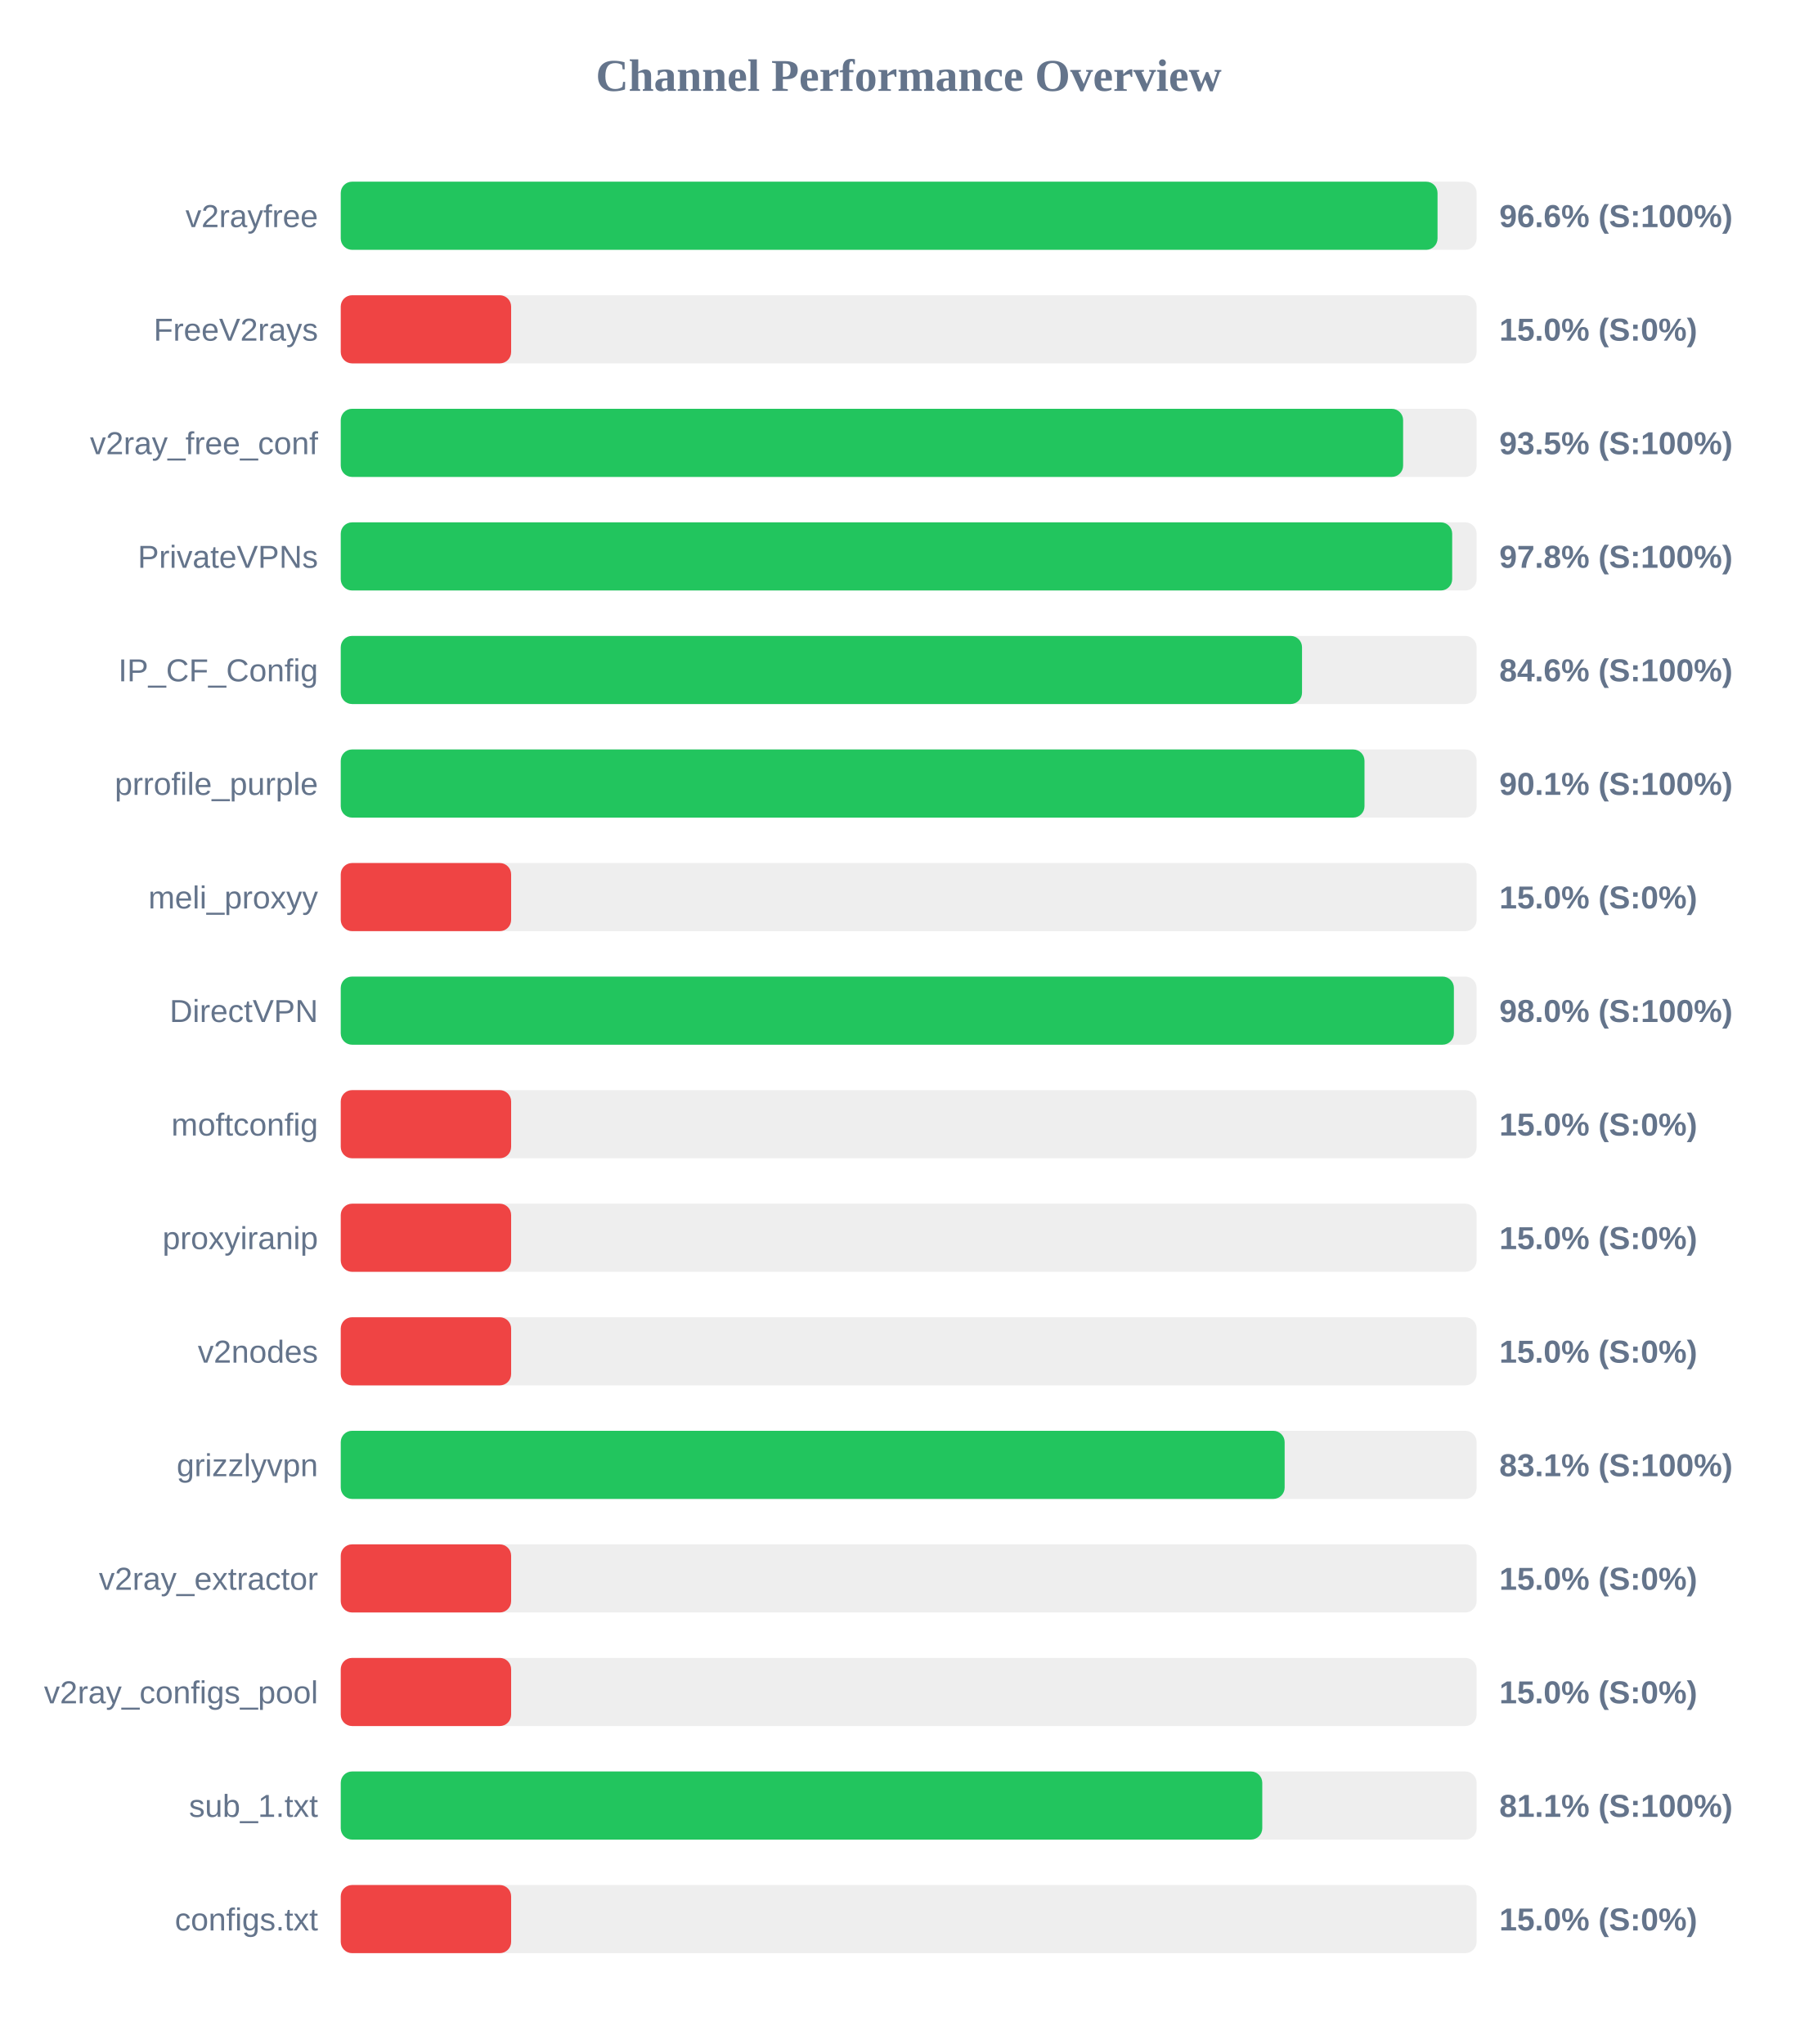
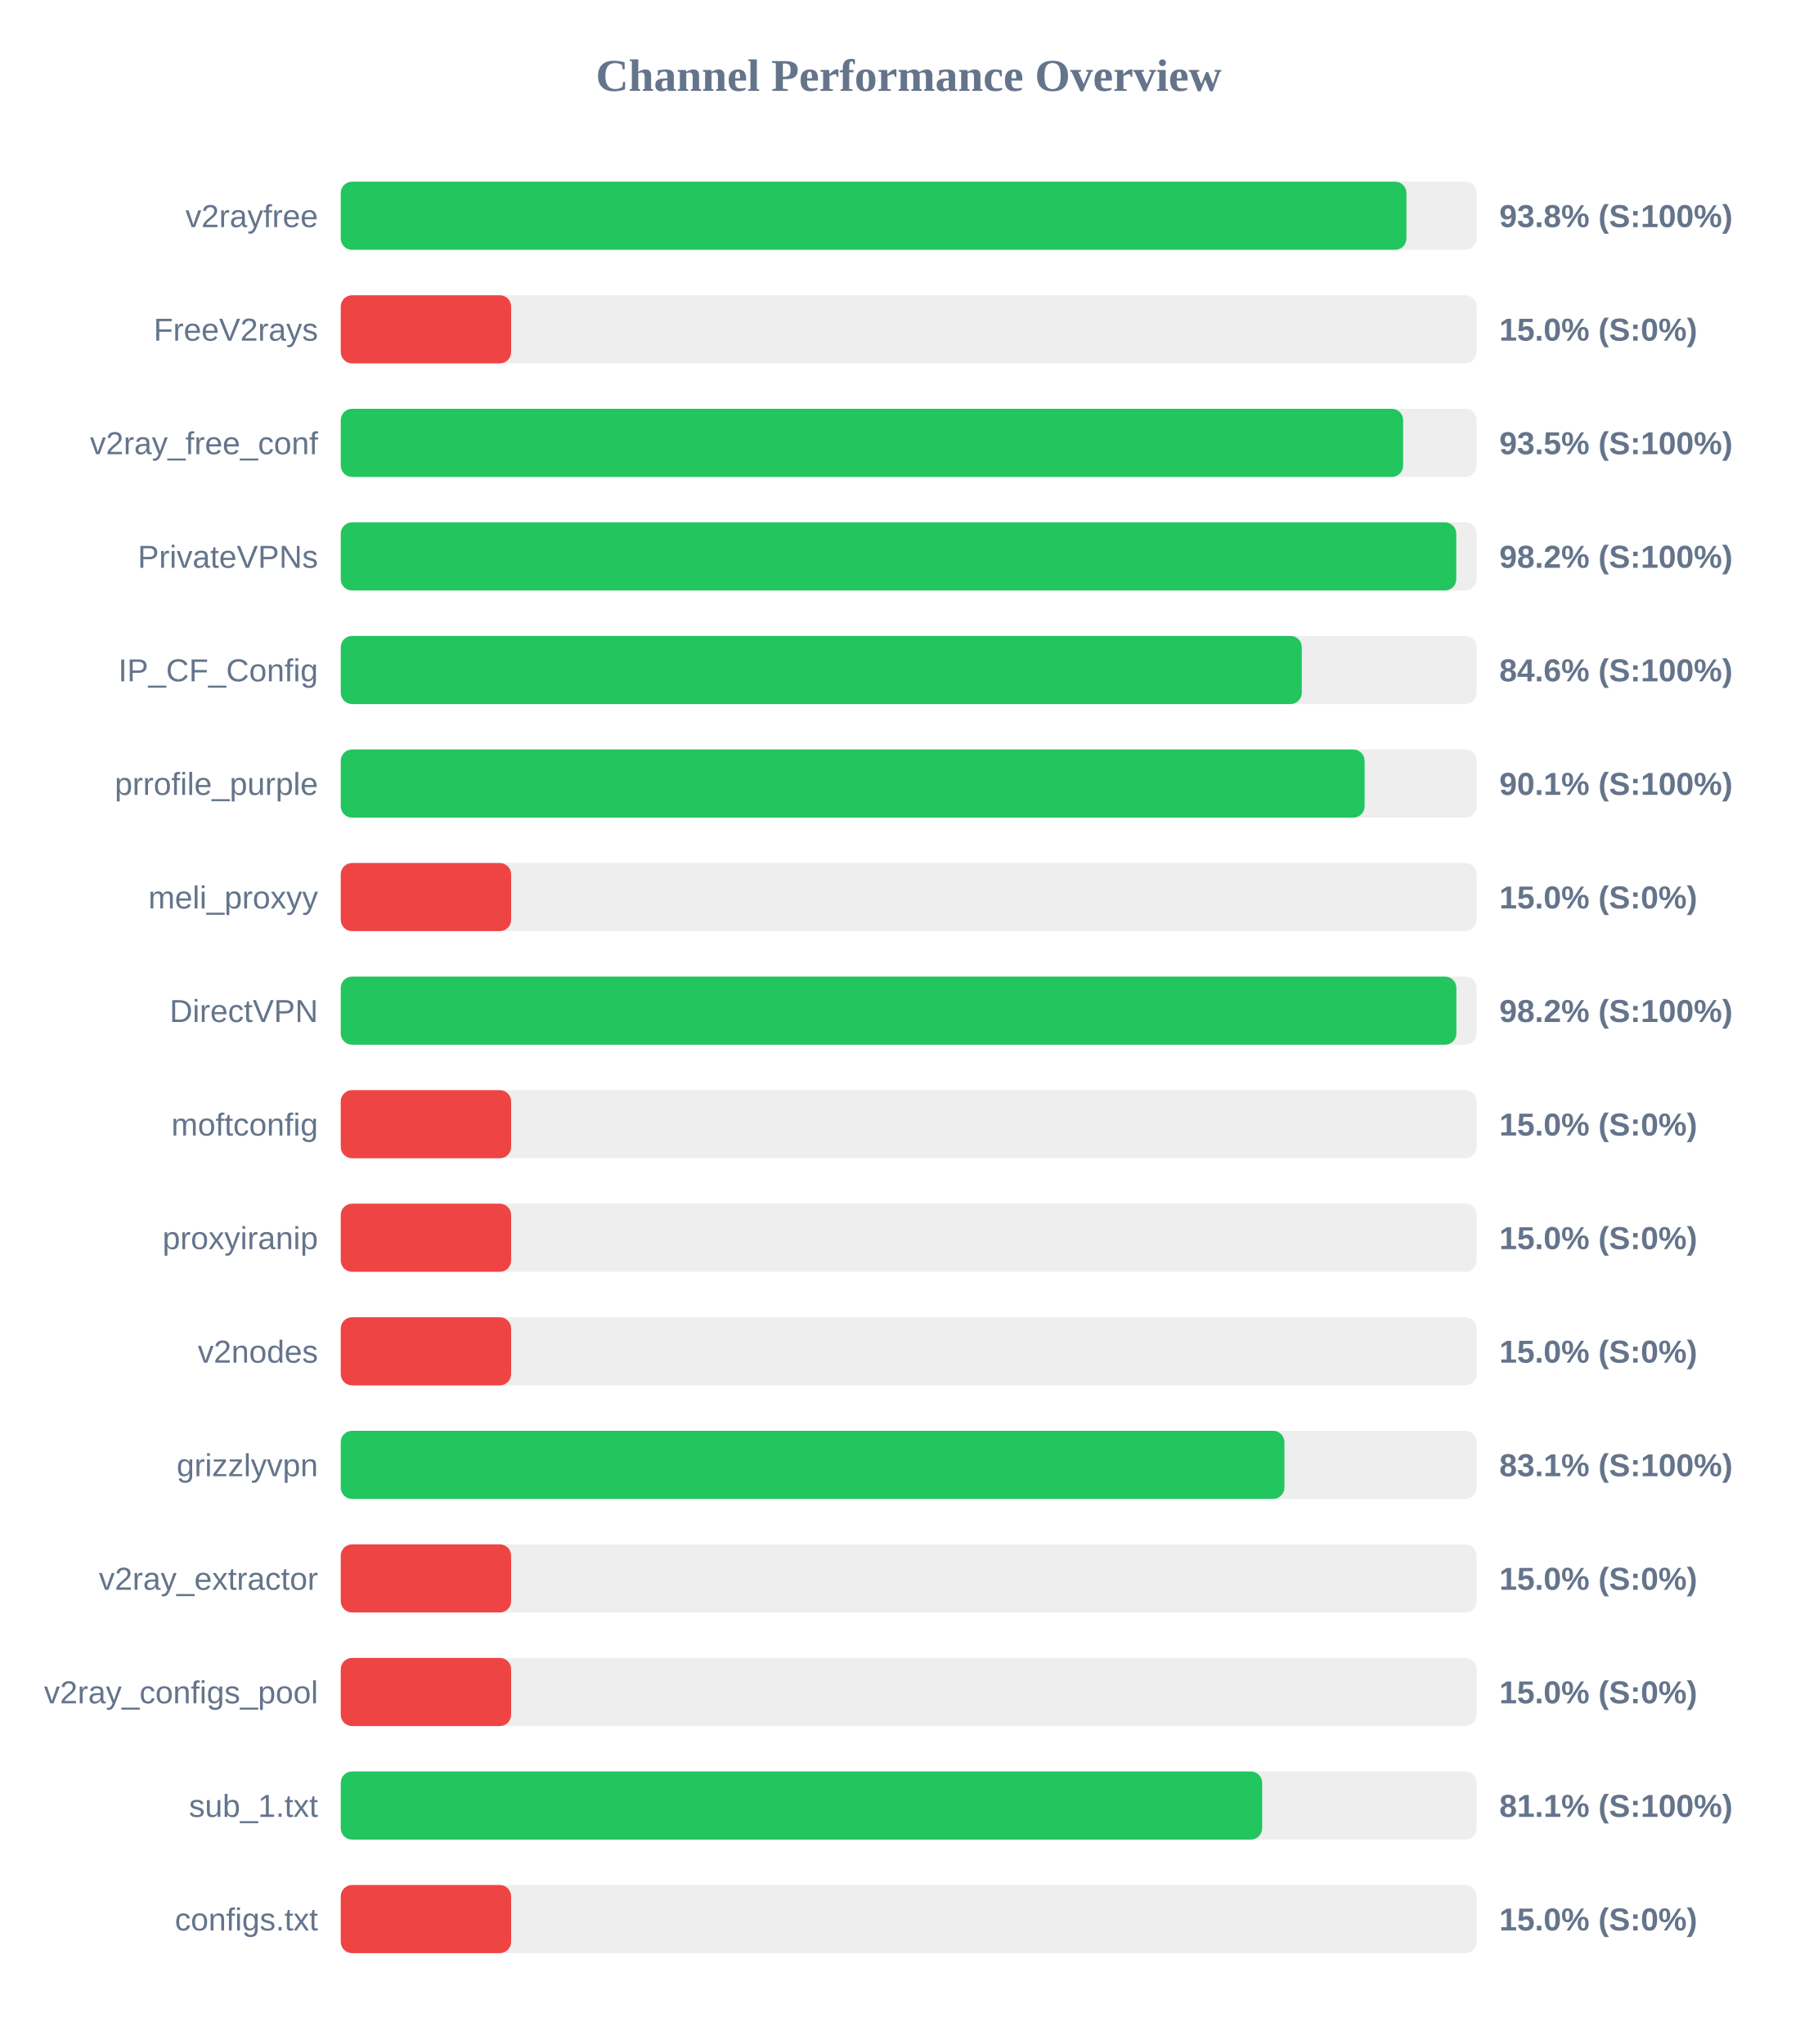
<svg xmlns="http://www.w3.org/2000/svg" width="800" height="900" version="1.1">
  <style>
        .row { font: 14px Arial; fill: #64748b; }
        .score { font: bold 14px Arial; fill: #64748b; }
    </style>
  <text x="400" y="40" text-anchor="middle" font-size="20px" font-weight="bold" fill="#64748b">Channel Performance Overview</text>
  <rect x="150" y="80" width="500" height="30" fill="#eee" rx="5" />
-   <rect x="150" y="80" width="482.8" height="30" fill="#22c55e" rx="5" />
+   <rect x="150" y="80" width="469.1" height="30" fill="#22c55e" rx="5" />
  <text x="140" y="100" text-anchor="end" class="row">v2rayfree</text>
-   <text x="660" y="100" text-anchor="start" class="score">96.6% (S:100%)</text>
+   <text x="660" y="100" text-anchor="start" class="score">93.8% (S:100%)</text>
  <rect x="150" y="130" width="500" height="30" fill="#eee" rx="5" />
  <rect x="150" y="130" width="75.0" height="30" fill="#ef4444" rx="5" />
  <text x="140" y="150" text-anchor="end" class="row">FreeV2rays</text>
  <text x="660" y="150" text-anchor="start" class="score">15.0% (S:0%)</text>
  <rect x="150" y="180" width="500" height="30" fill="#eee" rx="5" />
  <rect x="150" y="180" width="467.65" height="30" fill="#22c55e" rx="5" />
  <text x="140" y="200" text-anchor="end" class="row">v2ray_free_conf</text>
  <text x="660" y="200" text-anchor="start" class="score">93.5% (S:100%)</text>
  <rect x="150" y="230" width="500" height="30" fill="#eee" rx="5" />
-   <rect x="150" y="230" width="489.25" height="30" fill="#22c55e" rx="5" />
+   <rect x="150" y="230" width="491.05" height="30" fill="#22c55e" rx="5" />
  <text x="140" y="250" text-anchor="end" class="row">PrivateVPNs</text>
-   <text x="660" y="250" text-anchor="start" class="score">97.8% (S:100%)</text>
+   <text x="660" y="250" text-anchor="start" class="score">98.2% (S:100%)</text>
  <rect x="150" y="280" width="500" height="30" fill="#eee" rx="5" />
-   <rect x="150" y="280" width="423.15" height="30" fill="#22c55e" rx="5" />
+   <rect x="150" y="280" width="423.05" height="30" fill="#22c55e" rx="5" />
  <text x="140" y="300" text-anchor="end" class="row">IP_CF_Config</text>
  <text x="660" y="300" text-anchor="start" class="score">84.6% (S:100%)</text>
  <rect x="150" y="330" width="500" height="30" fill="#eee" rx="5" />
-   <rect x="150" y="330" width="450.65" height="30" fill="#22c55e" rx="5" />
+   <rect x="150" y="330" width="450.7" height="30" fill="#22c55e" rx="5" />
  <text x="140" y="350" text-anchor="end" class="row">prrofile_purple</text>
  <text x="660" y="350" text-anchor="start" class="score">90.1% (S:100%)</text>
  <rect x="150" y="380" width="500" height="30" fill="#eee" rx="5" />
  <rect x="150" y="380" width="75.0" height="30" fill="#ef4444" rx="5" />
  <text x="140" y="400" text-anchor="end" class="row">meli_proxyy</text>
  <text x="660" y="400" text-anchor="start" class="score">15.0% (S:0%)</text>
  <rect x="150" y="430" width="500" height="30" fill="#eee" rx="5" />
-   <rect x="150" y="430" width="490.0" height="30" fill="#22c55e" rx="5" />
+   <rect x="150" y="430" width="491.1" height="30" fill="#22c55e" rx="5" />
  <text x="140" y="450" text-anchor="end" class="row">DirectVPN</text>
-   <text x="660" y="450" text-anchor="start" class="score">98.0% (S:100%)</text>
+   <text x="660" y="450" text-anchor="start" class="score">98.2% (S:100%)</text>
  <rect x="150" y="480" width="500" height="30" fill="#eee" rx="5" />
  <rect x="150" y="480" width="75.0" height="30" fill="#ef4444" rx="5" />
  <text x="140" y="500" text-anchor="end" class="row">moftconfig</text>
  <text x="660" y="500" text-anchor="start" class="score">15.0% (S:0%)</text>
  <rect x="150" y="530" width="500" height="30" fill="#eee" rx="5" />
  <rect x="150" y="530" width="75.0" height="30" fill="#ef4444" rx="5" />
  <text x="140" y="550" text-anchor="end" class="row">proxyiranip</text>
  <text x="660" y="550" text-anchor="start" class="score">15.0% (S:0%)</text>
  <rect x="150" y="580" width="500" height="30" fill="#eee" rx="5" />
  <rect x="150" y="580" width="75.0" height="30" fill="#ef4444" rx="5" />
  <text x="140" y="600" text-anchor="end" class="row">v2nodes</text>
  <text x="660" y="600" text-anchor="start" class="score">15.0% (S:0%)</text>
  <rect x="150" y="630" width="500" height="30" fill="#eee" rx="5" />
-   <rect x="150" y="630" width="415.5" height="30" fill="#22c55e" rx="5" />
+   <rect x="150" y="630" width="415.4" height="30" fill="#22c55e" rx="5" />
  <text x="140" y="650" text-anchor="end" class="row">grizzlyvpn</text>
  <text x="660" y="650" text-anchor="start" class="score">83.1% (S:100%)</text>
  <rect x="150" y="680" width="500" height="30" fill="#eee" rx="5" />
  <rect x="150" y="680" width="75.0" height="30" fill="#ef4444" rx="5" />
  <text x="140" y="700" text-anchor="end" class="row">v2ray_extractor</text>
  <text x="660" y="700" text-anchor="start" class="score">15.0% (S:0%)</text>
  <rect x="150" y="730" width="500" height="30" fill="#eee" rx="5" />
  <rect x="150" y="730" width="75.0" height="30" fill="#ef4444" rx="5" />
  <text x="140" y="750" text-anchor="end" class="row">v2ray_configs_pool</text>
  <text x="660" y="750" text-anchor="start" class="score">15.0% (S:0%)</text>
  <rect x="150" y="780" width="500" height="30" fill="#eee" rx="5" />
-   <rect x="150" y="780" width="405.65" height="30" fill="#22c55e" rx="5" />
+   <rect x="150" y="780" width="405.6" height="30" fill="#22c55e" rx="5" />
  <text x="140" y="800" text-anchor="end" class="row">sub_1.txt</text>
  <text x="660" y="800" text-anchor="start" class="score">81.1% (S:100%)</text>
  <rect x="150" y="830" width="500" height="30" fill="#eee" rx="5" />
  <rect x="150" y="830" width="75.0" height="30" fill="#ef4444" rx="5" />
  <text x="140" y="850" text-anchor="end" class="row">configs.txt</text>
  <text x="660" y="850" text-anchor="start" class="score">15.0% (S:0%)</text>
</svg>
